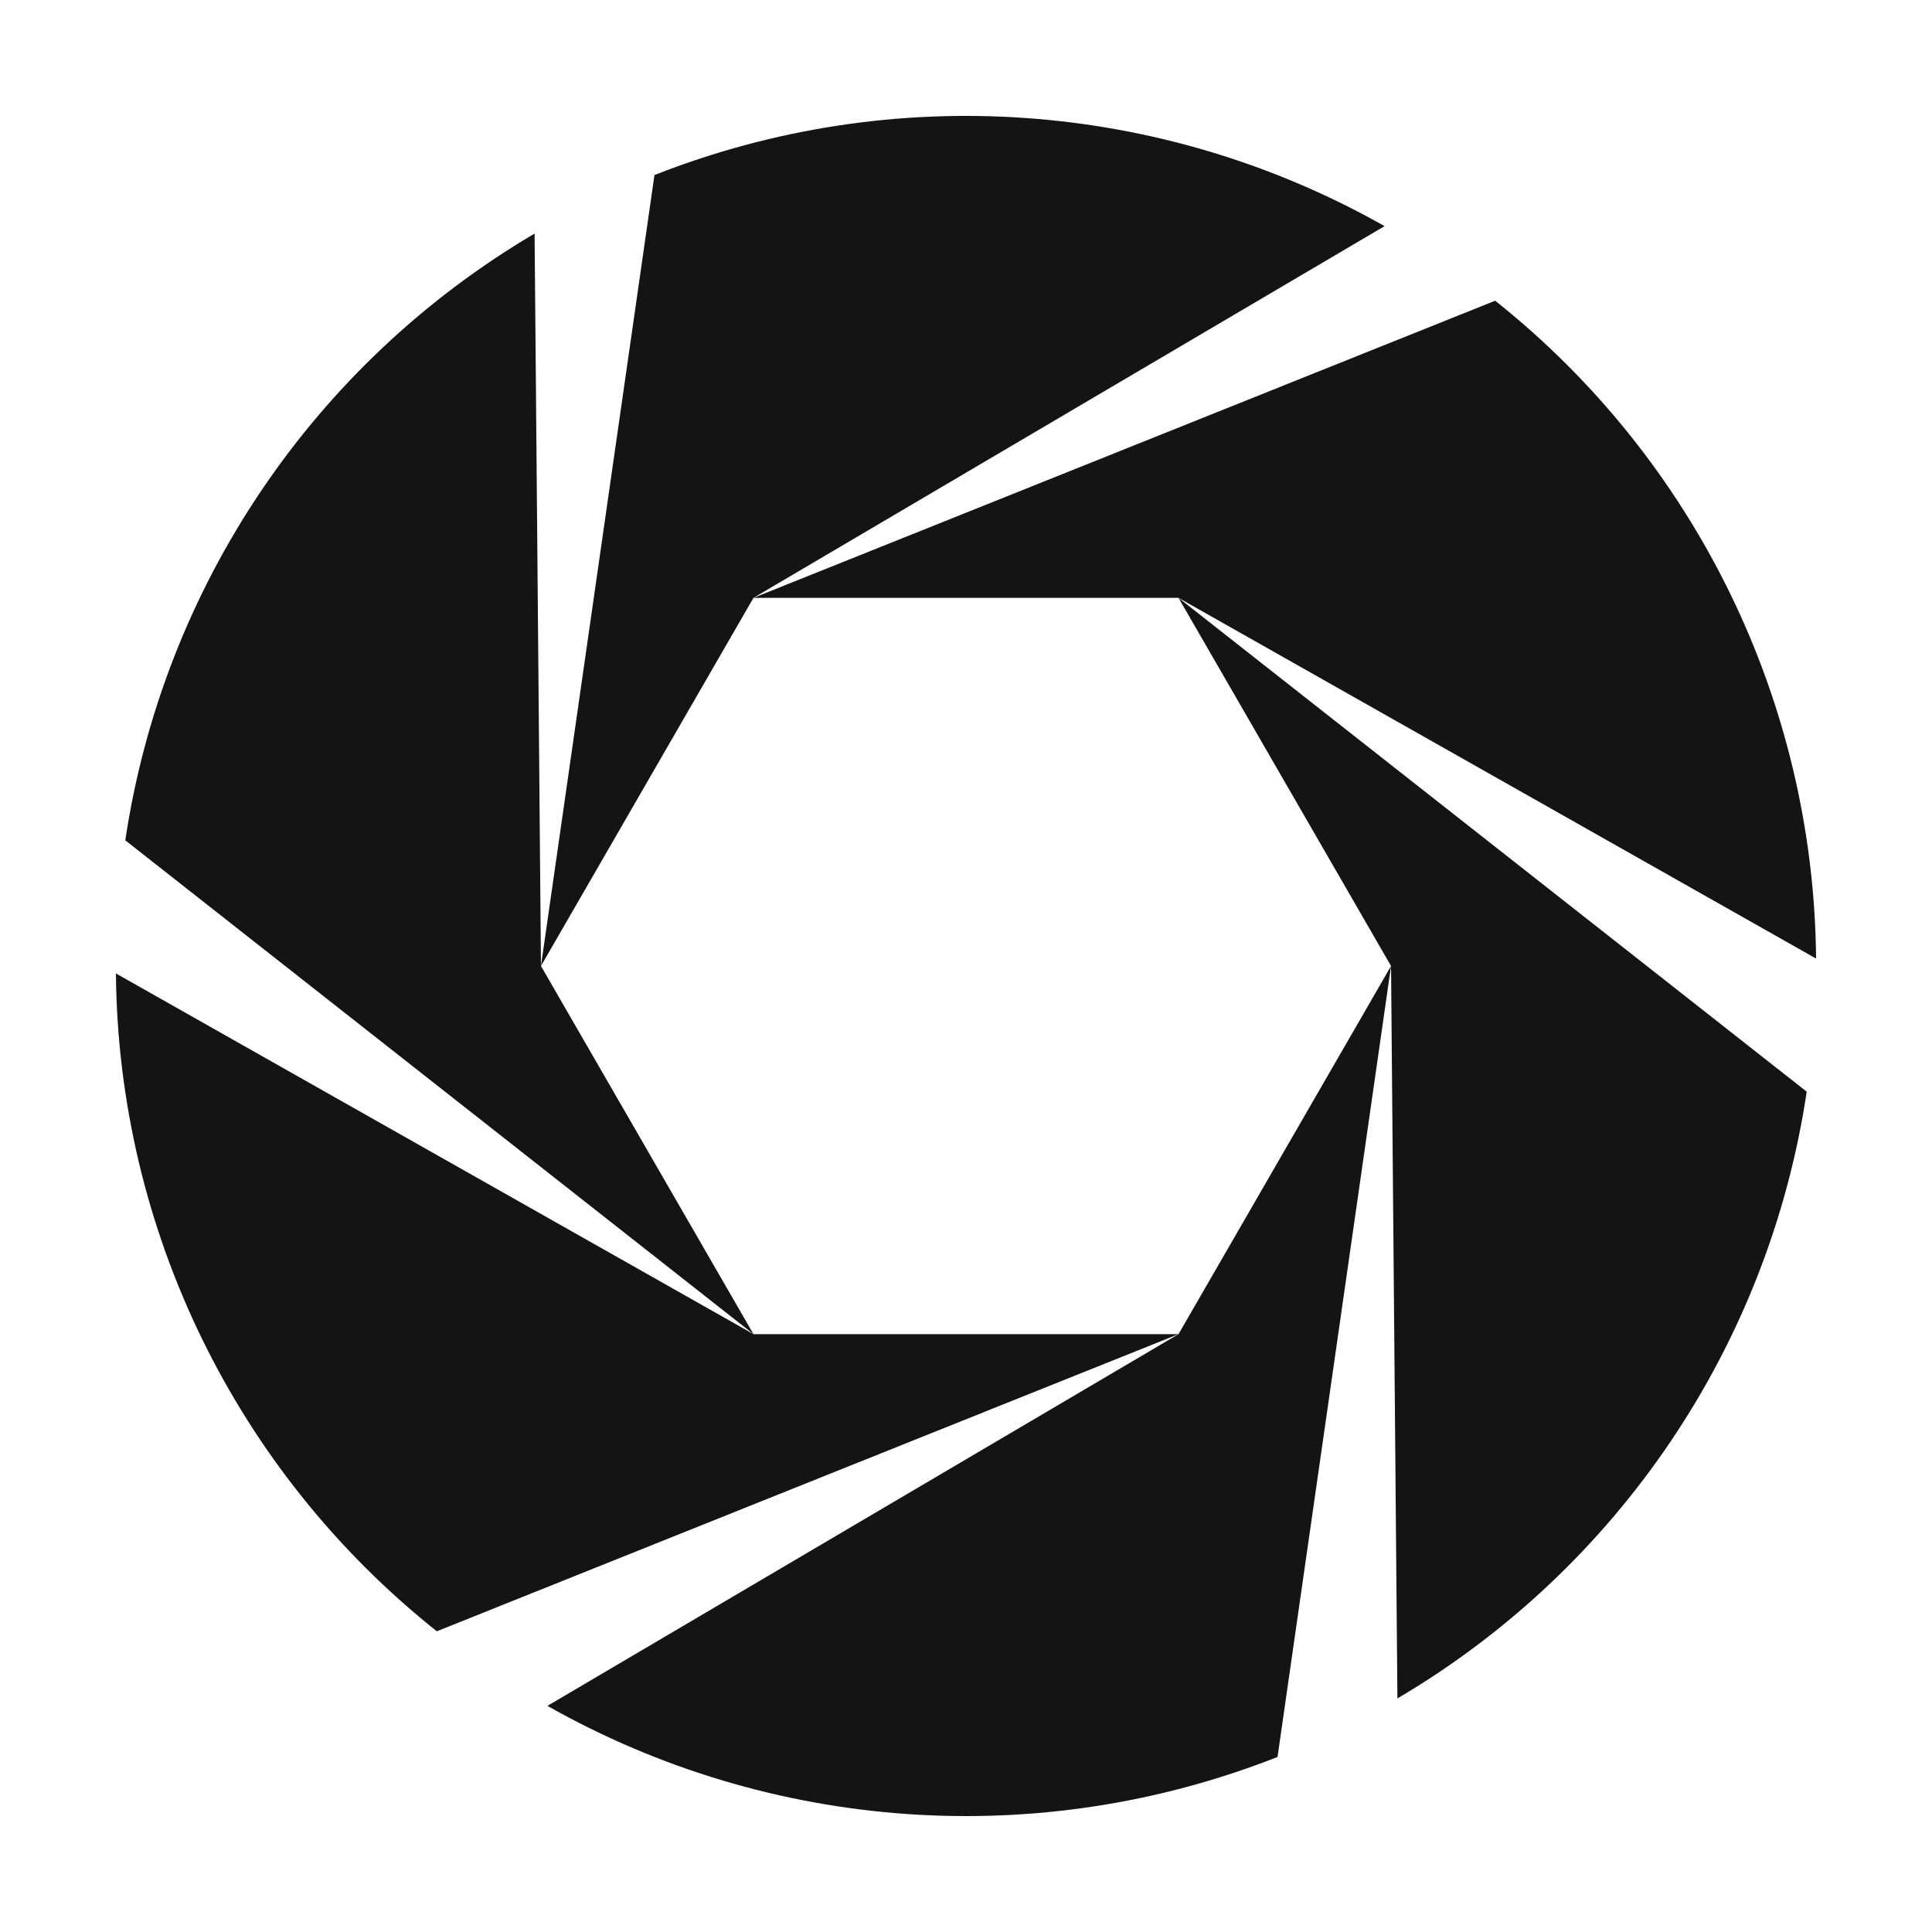
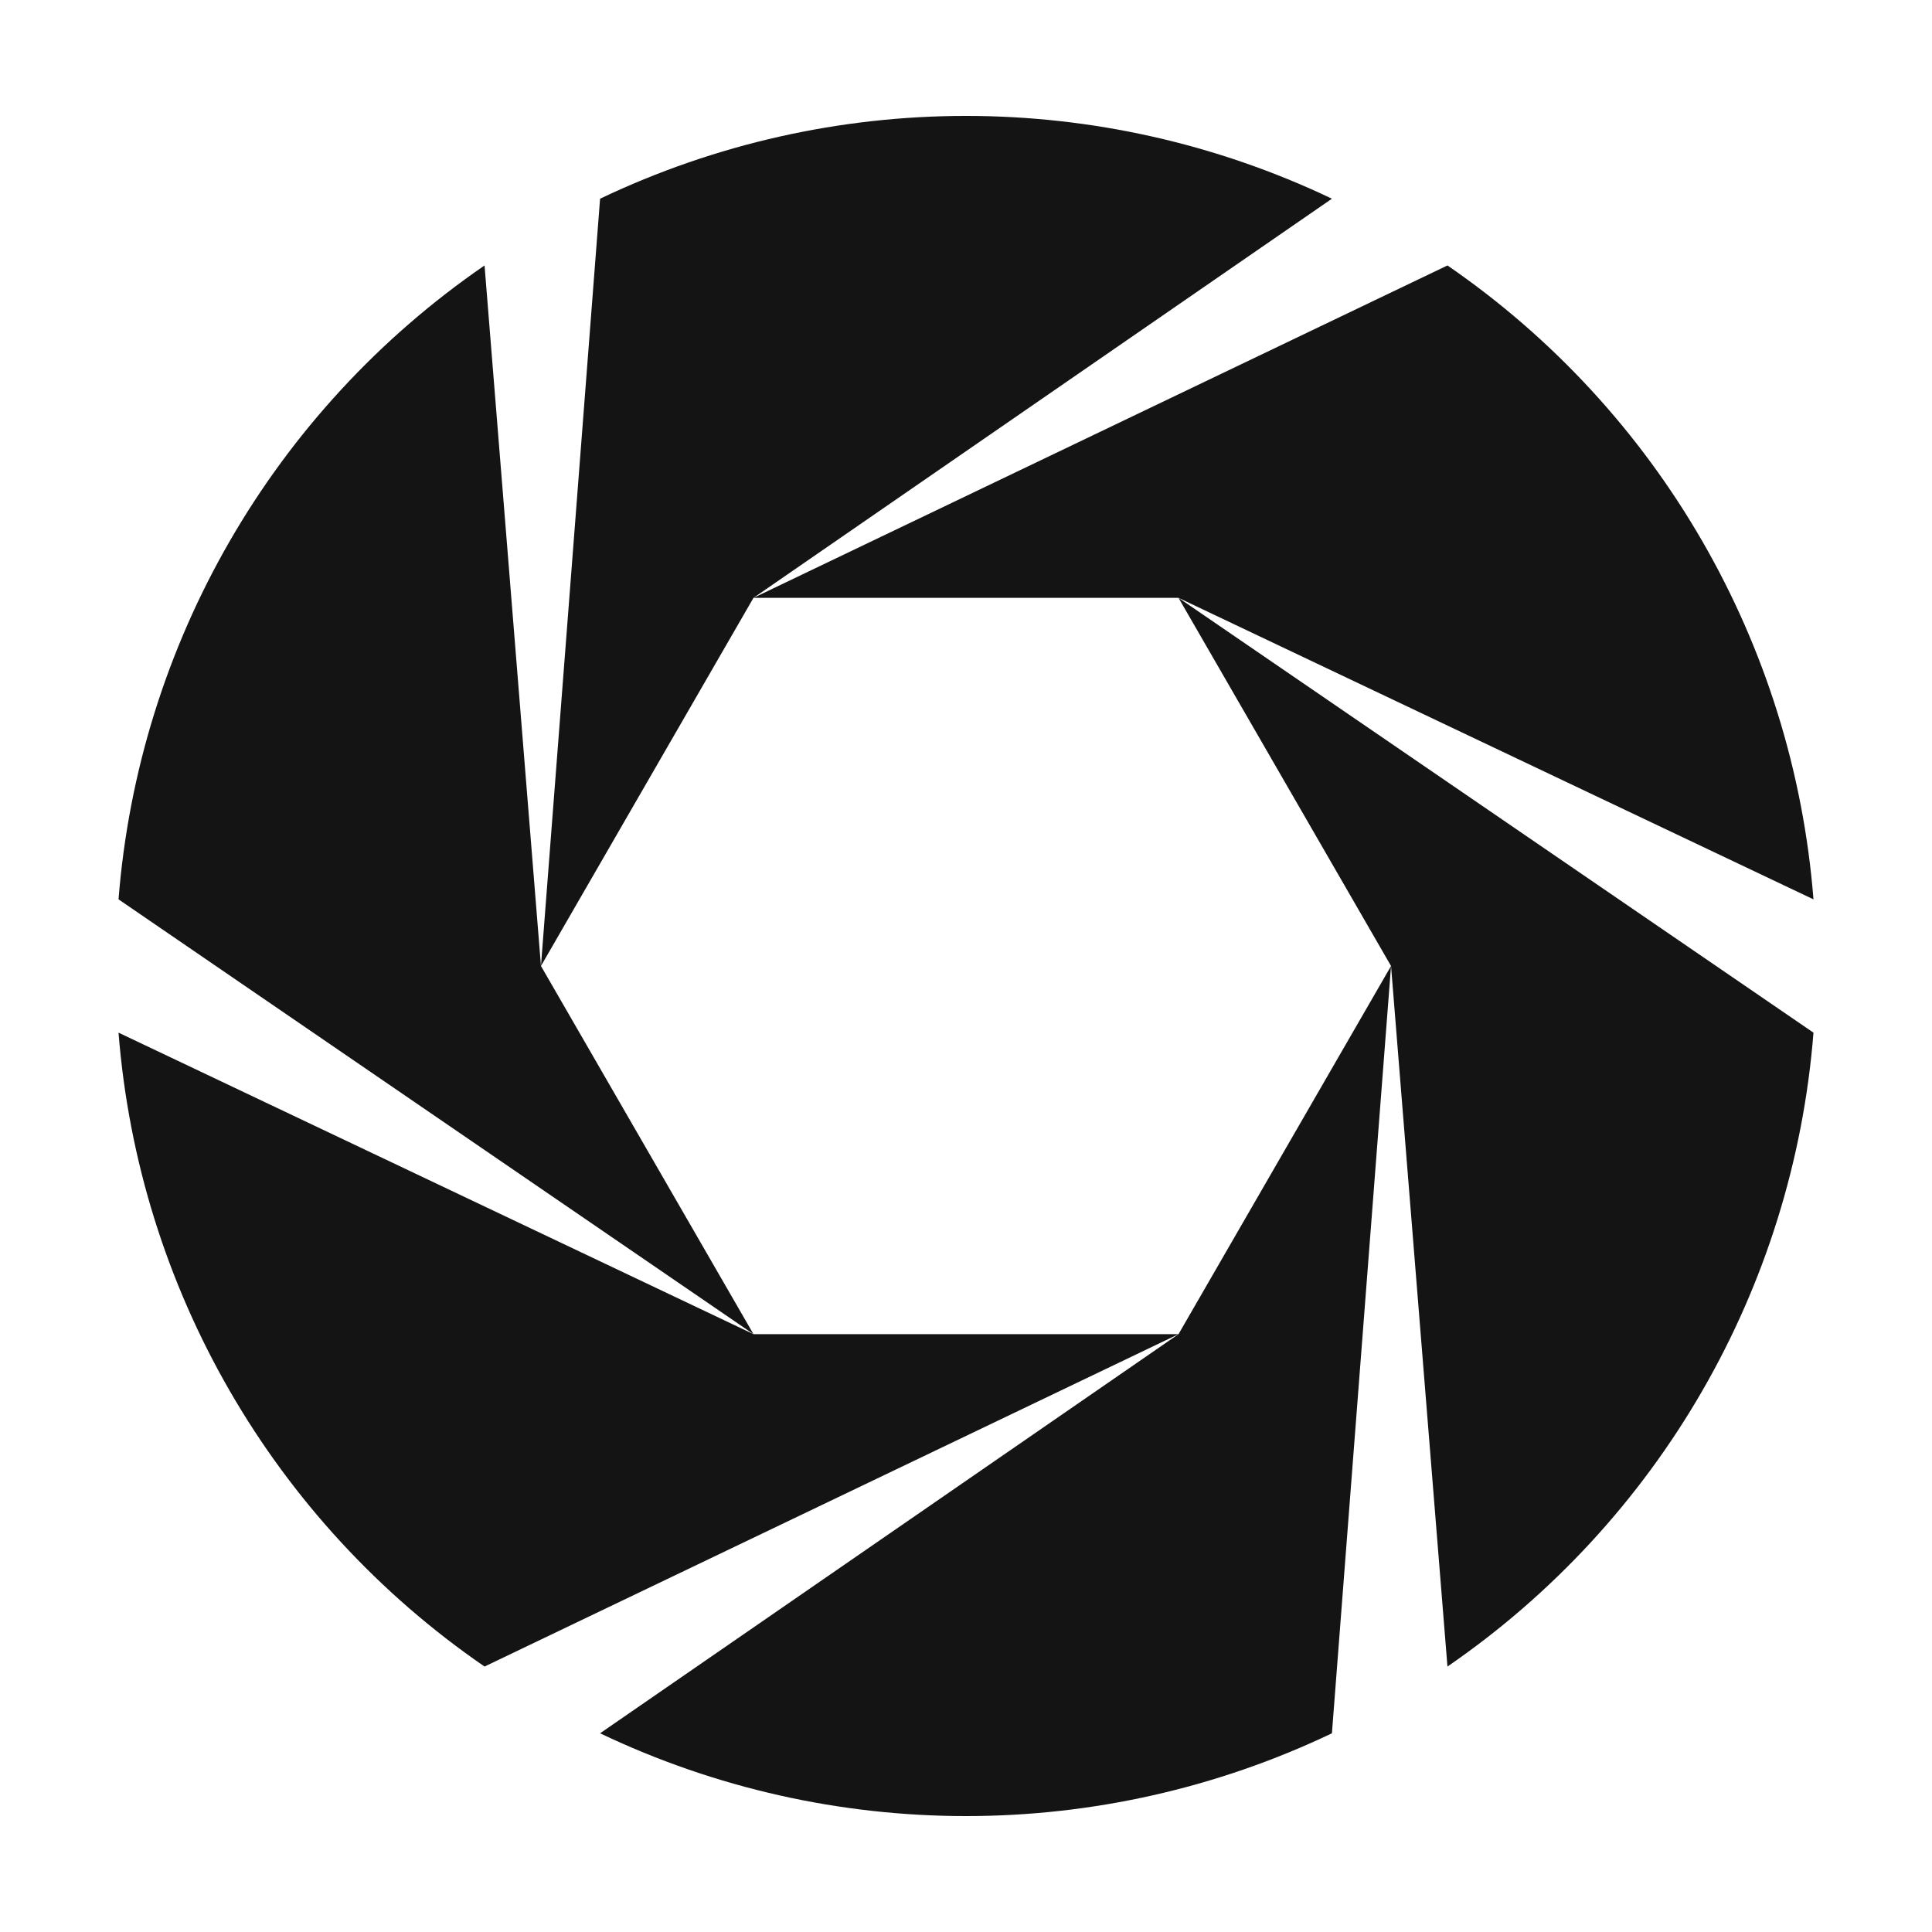
<svg xmlns="http://www.w3.org/2000/svg" viewBox="0 0 200 200">
  <g fill="#141414">
-     <path d="M144.00 100.00 L132.25 181.88 A88.0 88.0 0 0 1 56.67 176.59 L122.00 138.11 Z" />
-     <path d="M122.00 138.11 L45.22 168.87 A88.0 88.0 0 0 1 12.00 100.77 L78.00 138.11 Z" />
-     <path d="M78.00 138.11 L12.97 86.99 A88.0 88.0 0 0 1 55.34 24.18 L56.00 100.00 Z" />
-     <path d="M56.00 100.00 L67.75 18.12 A88.0 88.0 0 0 1 143.33 23.41 L78.00 61.89 Z" />
-     <path d="M78.00 61.89 L154.78 31.13 A88.0 88.0 0 0 1 188.00 99.23 L122.00 61.89 Z" />
-     <path d="M122.00 61.89 L187.03 113.01 A88.0 88.0 0 0 1 144.66 175.82 L144.00 100.00 Z" />
+     <path d="M144.00 100.00 L137.88 179.43 A88.0 88.0 0 0 1 62.12 179.43 L122.00 138.11 Z" />
+     <path d="M122.00 138.11 L50.16 172.52 A88.0 88.0 0 0 1 12.27 106.90 L78.00 138.11 Z" />
+     <path d="M78.00 138.11 L12.27 93.10 A88.0 88.0 0 0 1 50.16 27.48 L56.00 100.00 Z" />
+     <path d="M56.00 100.00 L62.12 20.57 A88.0 88.0 0 0 1 137.88 20.57 L78.00 61.89 Z" />
+     <path d="M78.00 61.89 L149.84 27.48 A88.0 88.0 0 0 1 187.73 93.10 L122.00 61.89 Z" />
+     <path d="M122.00 61.89 L187.73 106.90 A88.0 88.0 0 0 1 149.84 172.52 L144.00 100.00 Z" />
  </g>
</svg>
